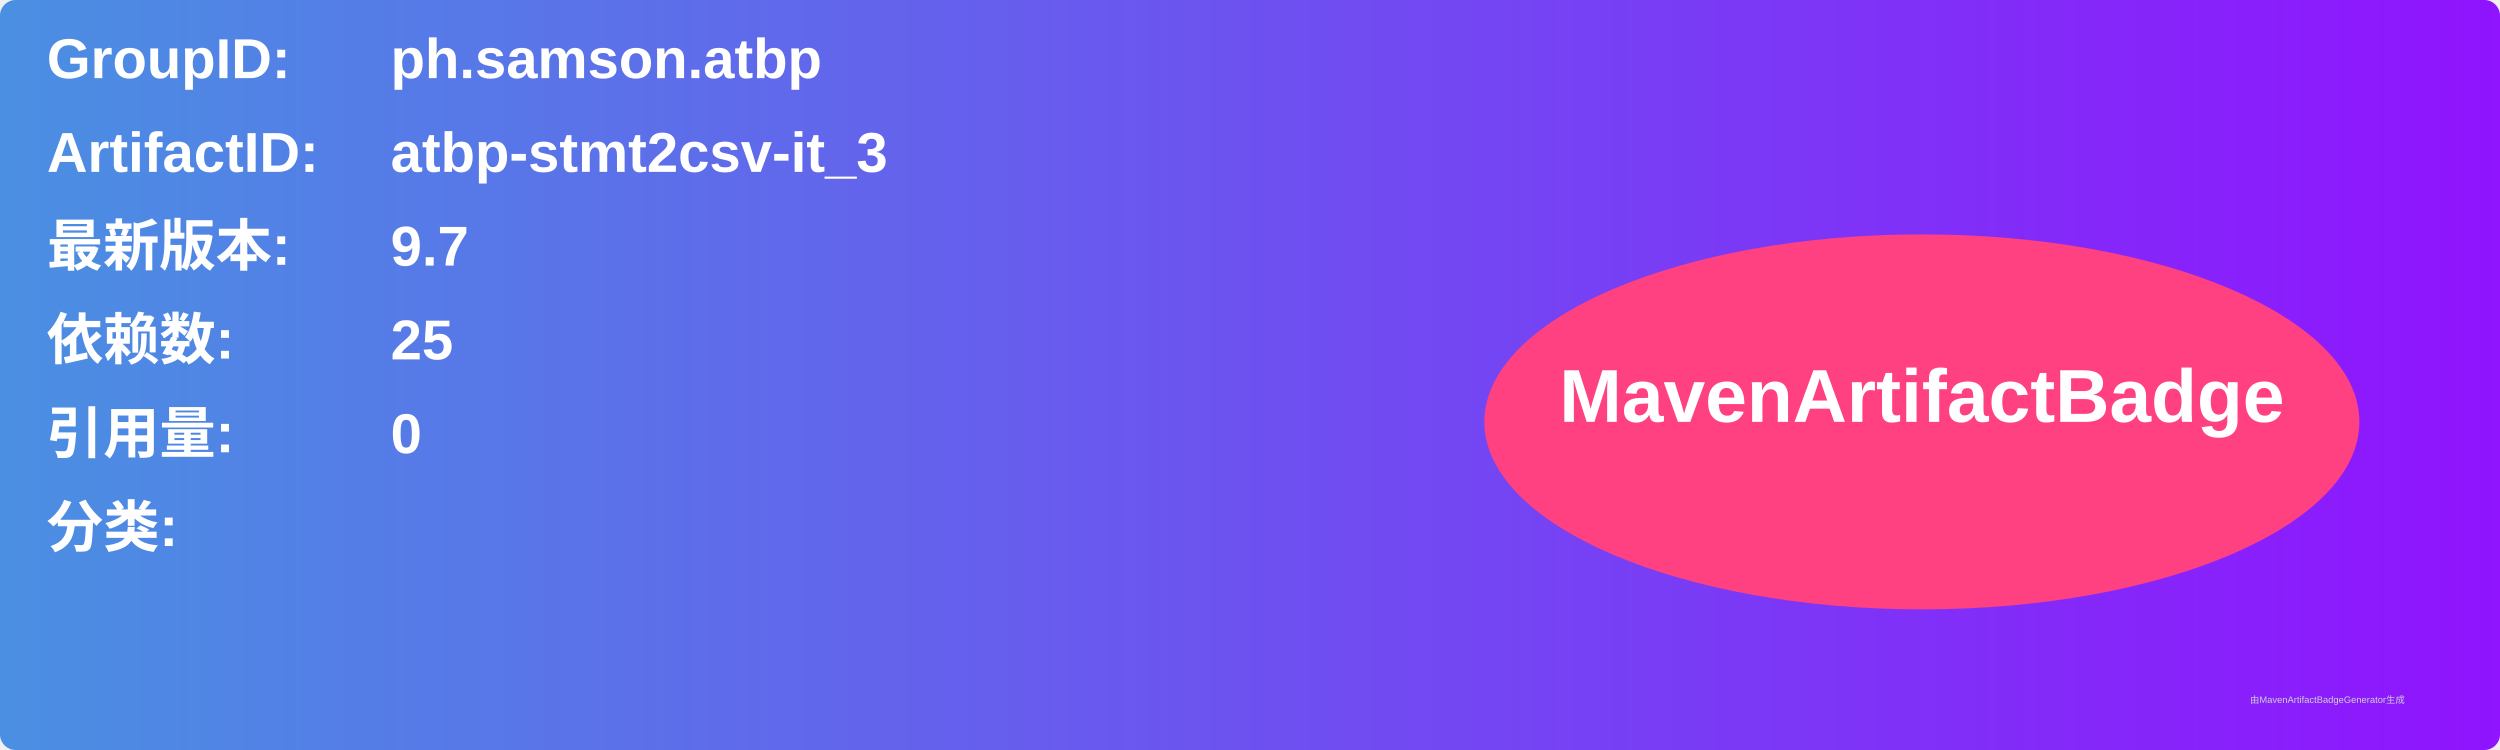
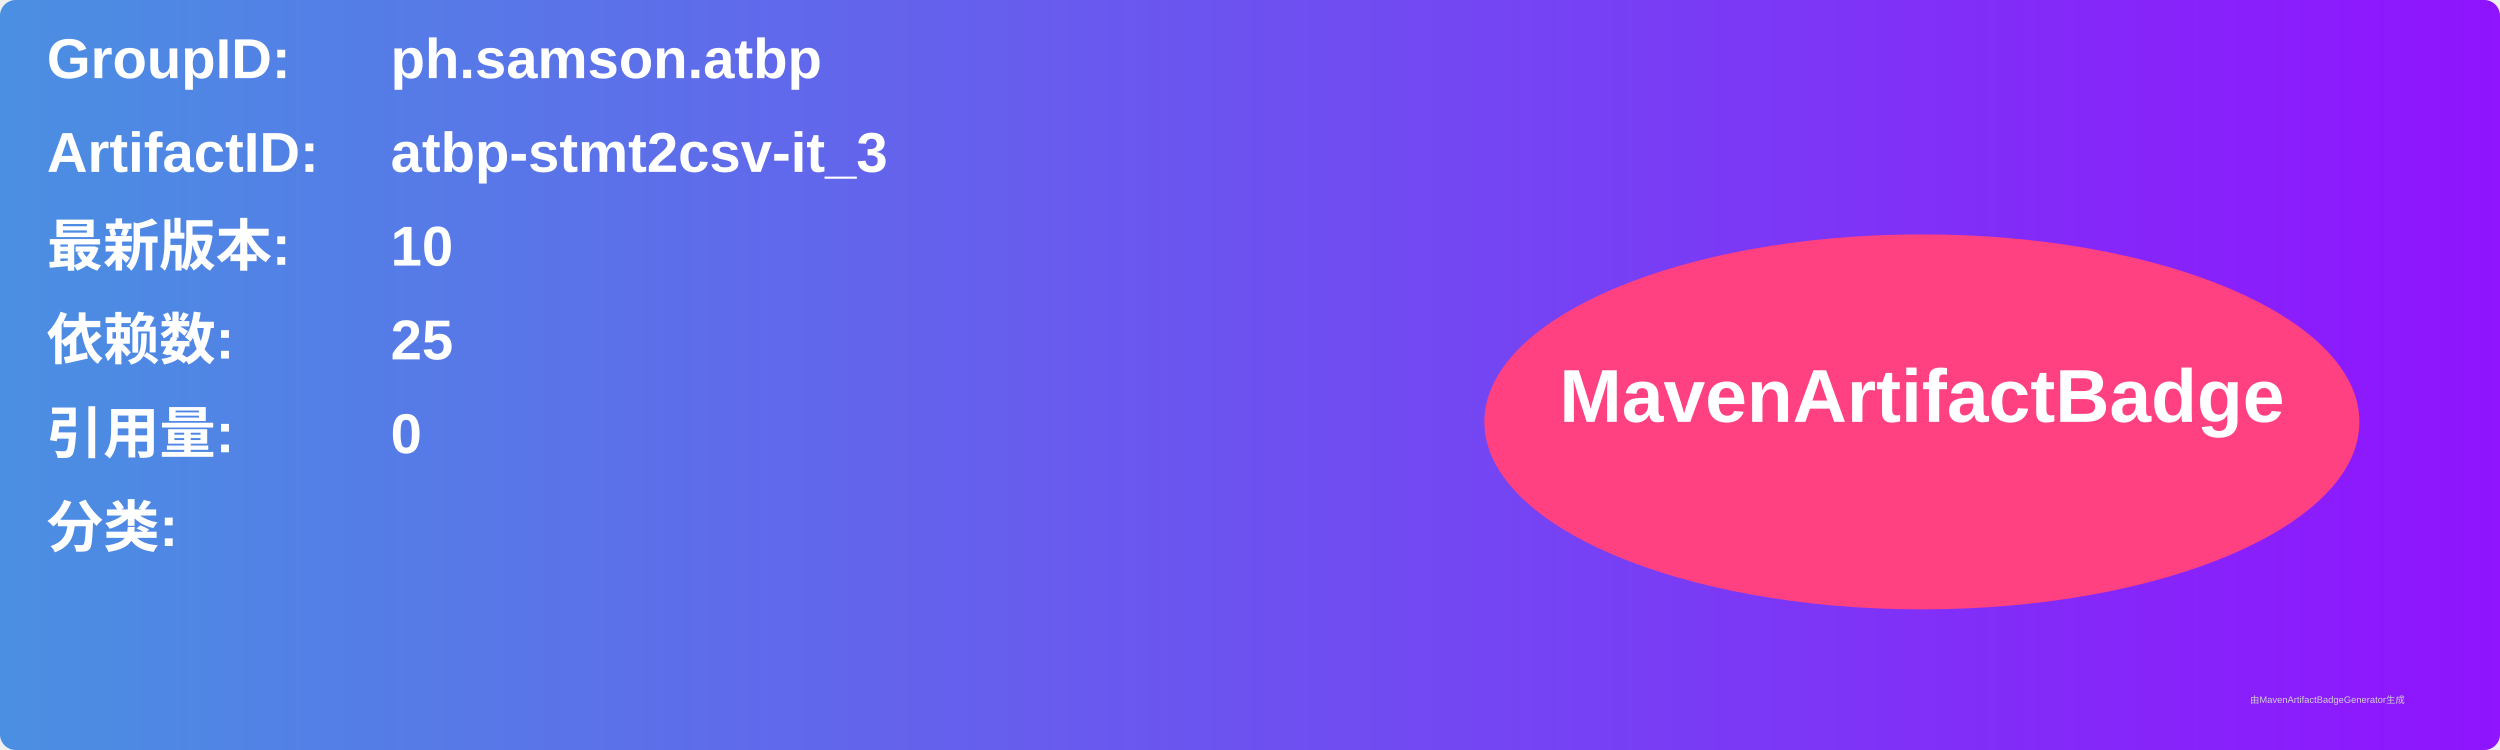
<svg xmlns="http://www.w3.org/2000/svg" width="800" height="240" viewBox="0 0 800 240">
  <linearGradient id="grad" x1="0%" y1="0%" x2="100%" y2="0%">
    <stop offset="0%" stop-color="#4a90e2" />
    <stop offset="100%" stop-color="#9013fe" />
  </linearGradient>
  <rect width="100%" height="100%" rx="5" ry="5" fill="url(#grad)" />
  <g transform="translate(15, 15)">
    <text x="0" y="10" font-family="Arial" font-size="18" fill="white" font-weight="bold" width="260">GroupID:</text>
    <text x="110" y="10" font-family="Arial" font-size="18" fill="white" font-weight="bold" width="460">ph.samson.atbp</text>
    <text x="0" y="40" font-family="Arial" font-size="18" fill="white" font-weight="bold" width="260">ArtifactID:</text>
    <text x="110" y="40" font-family="Arial" font-size="18" fill="white" font-weight="bold" width="460">atbp-stmt2csv-it_3</text>
    <text x="0" y="70" font-family="Arial" font-size="18" fill="white" font-weight="bold">最新版本:</text>
    <text x="110" y="70" font-family="Arial" font-size="18" fill="white" font-weight="bold">
-       <tspan font-weight="bold">9.7</tspan>
+       <tspan font-weight="bold">10</tspan>
    </text>
    <text x="0" y="100" font-family="Arial" font-size="18" fill="white" font-weight="bold">依赖数: </text>
    <text x="110" y="100" font-family="Arial" font-size="18" fill="white">
      <tspan font-weight="bold">25</tspan>
    </text>
    <text x="0" y="130" font-family="Arial" font-size="18" fill="white" font-weight="bold">引用量: </text>
    <text x="110" y="130" font-family="Arial" font-size="18" fill="white">
      <tspan font-weight="bold">0</tspan>
    </text>
    <text x="0" y="160" font-family="Arial" font-size="18" fill="white" font-weight="bold">分类:</text>
    <text x="10" y="190" font-family="Arial" font-size="10" fill="white">
      <tspan font-weight="bold" />
    </text>
    <ellipse cx="600" cy="120" rx="140" ry="60" fill="#ff4081" />
    <text x="600" y="120" text-anchor="middle" font-family="Arial" font-size="24" fill="white" font-weight="bold">MavenArtifactBadge</text>
  </g>
  <text x="720" y="225" font-family="Arial" font-size="3" fill="#d0d0d0">由MavenArtifactBadgeGenerator生成</text>
</svg>
